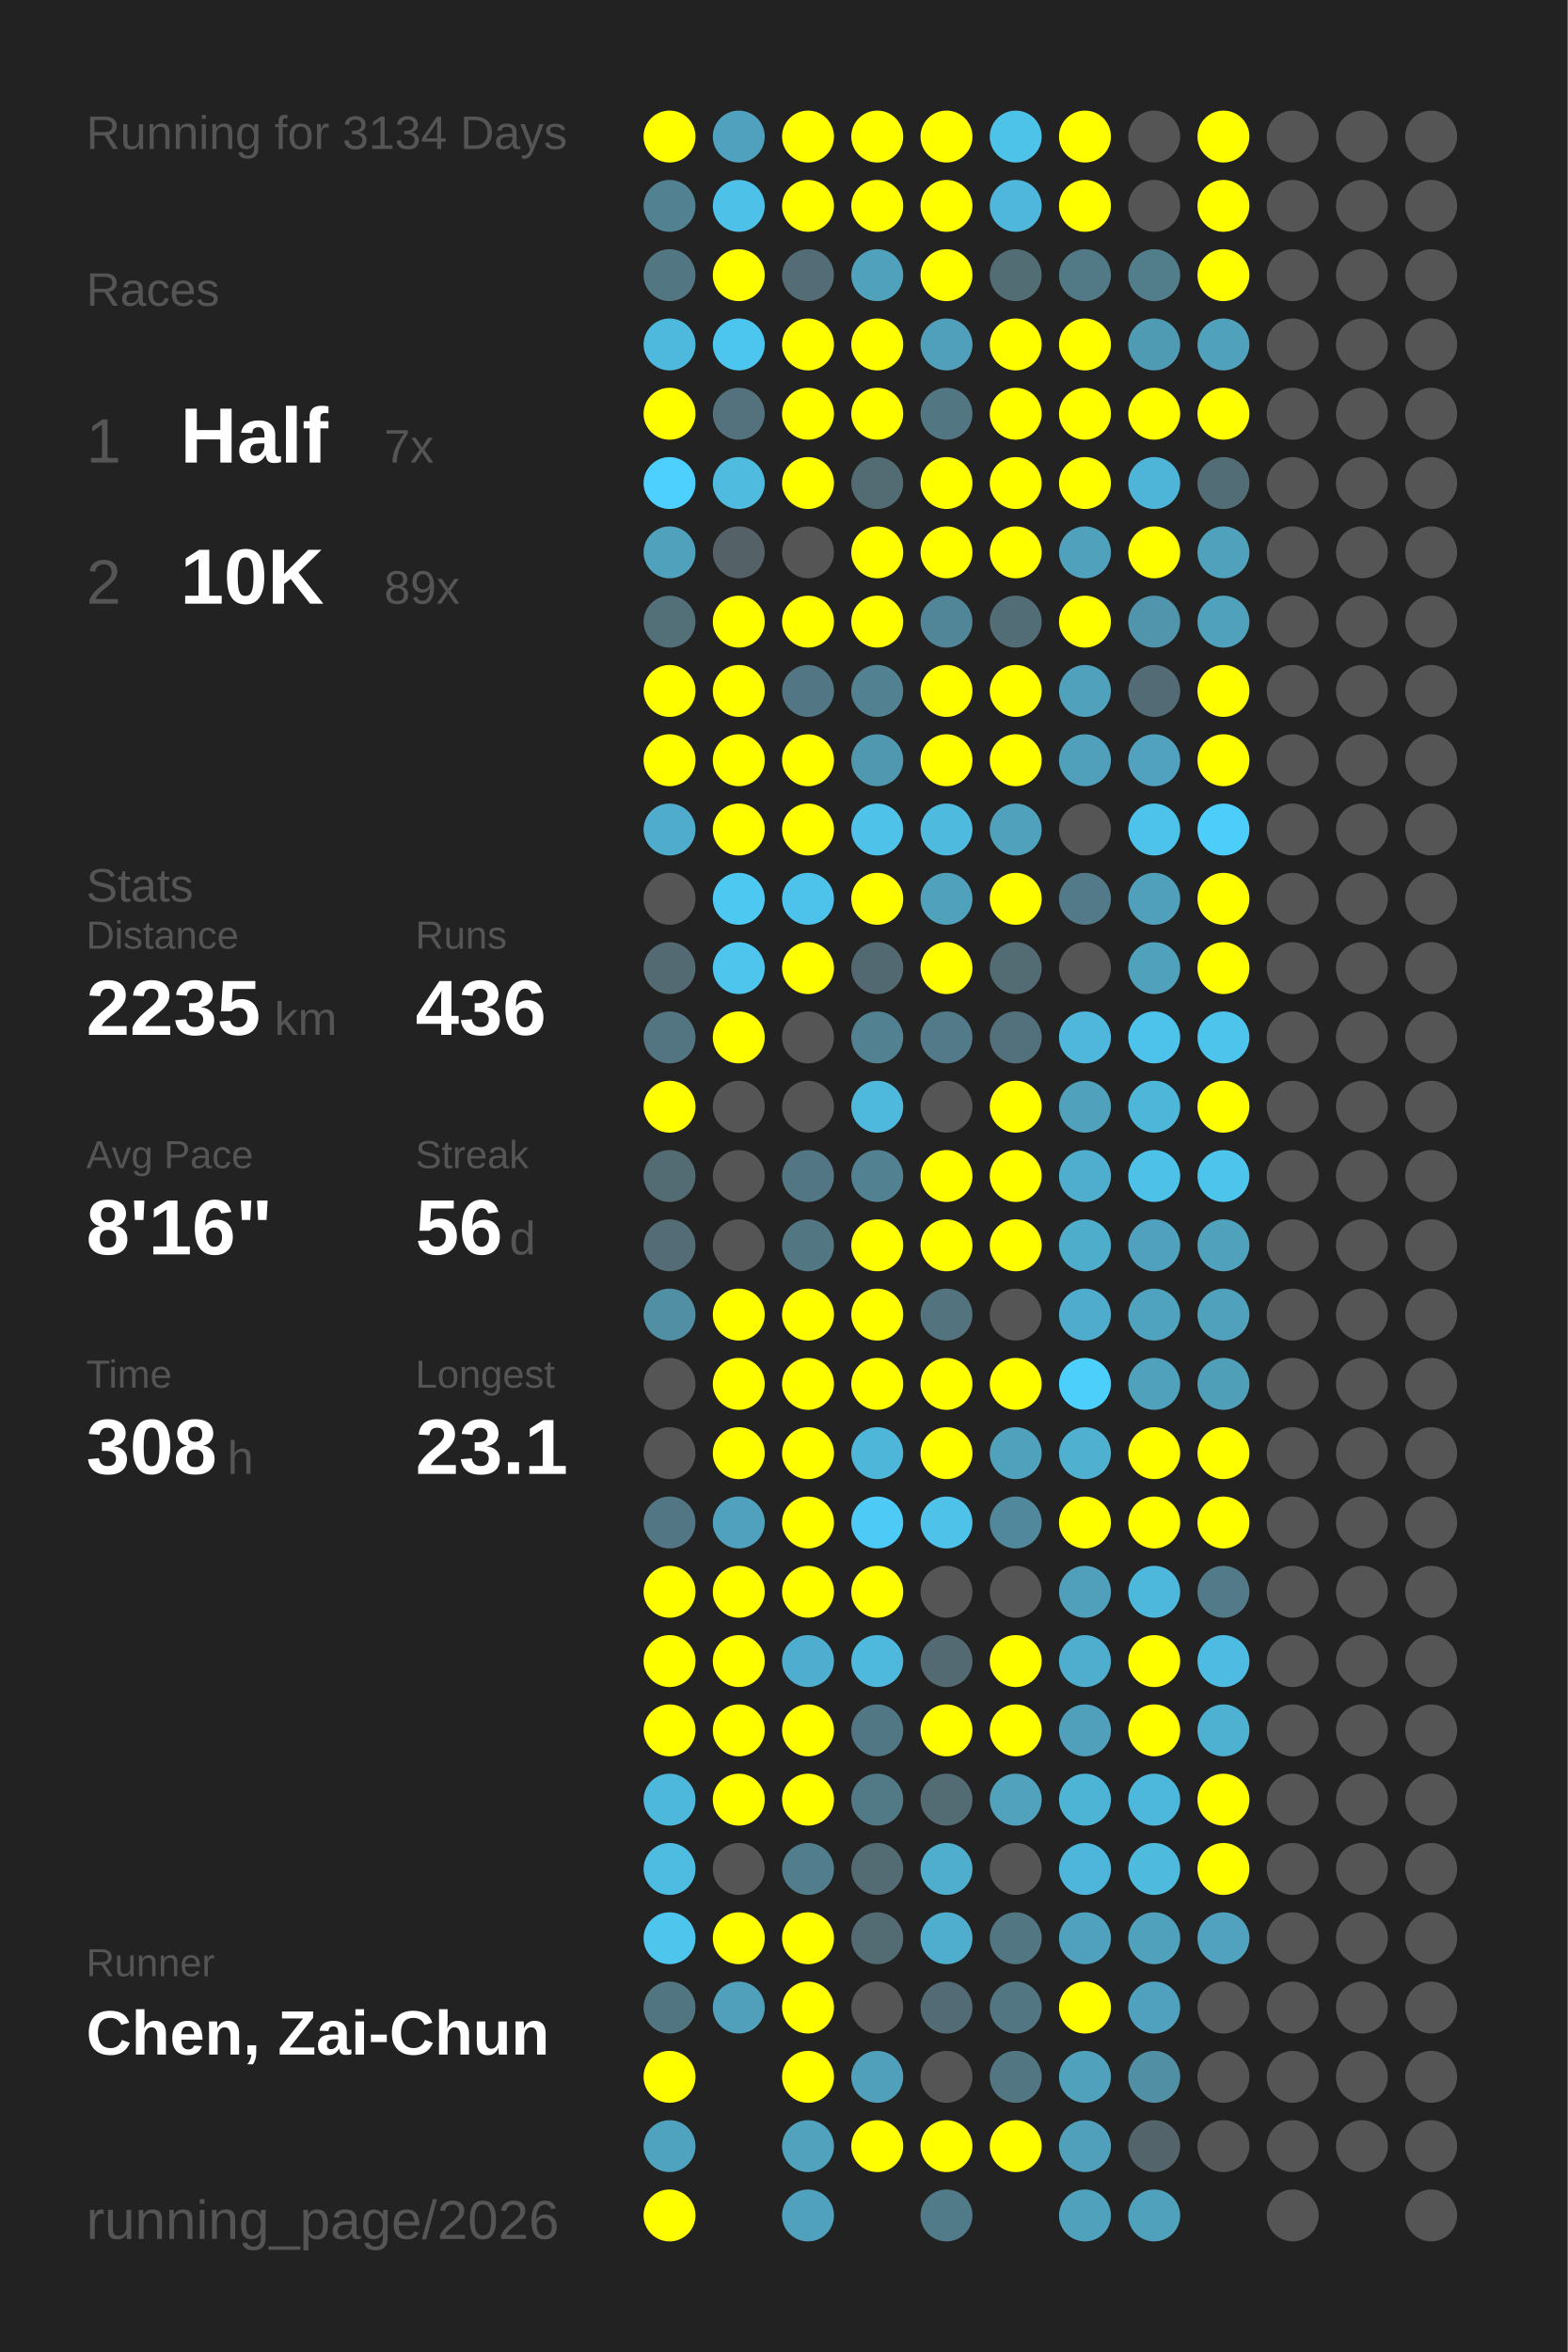
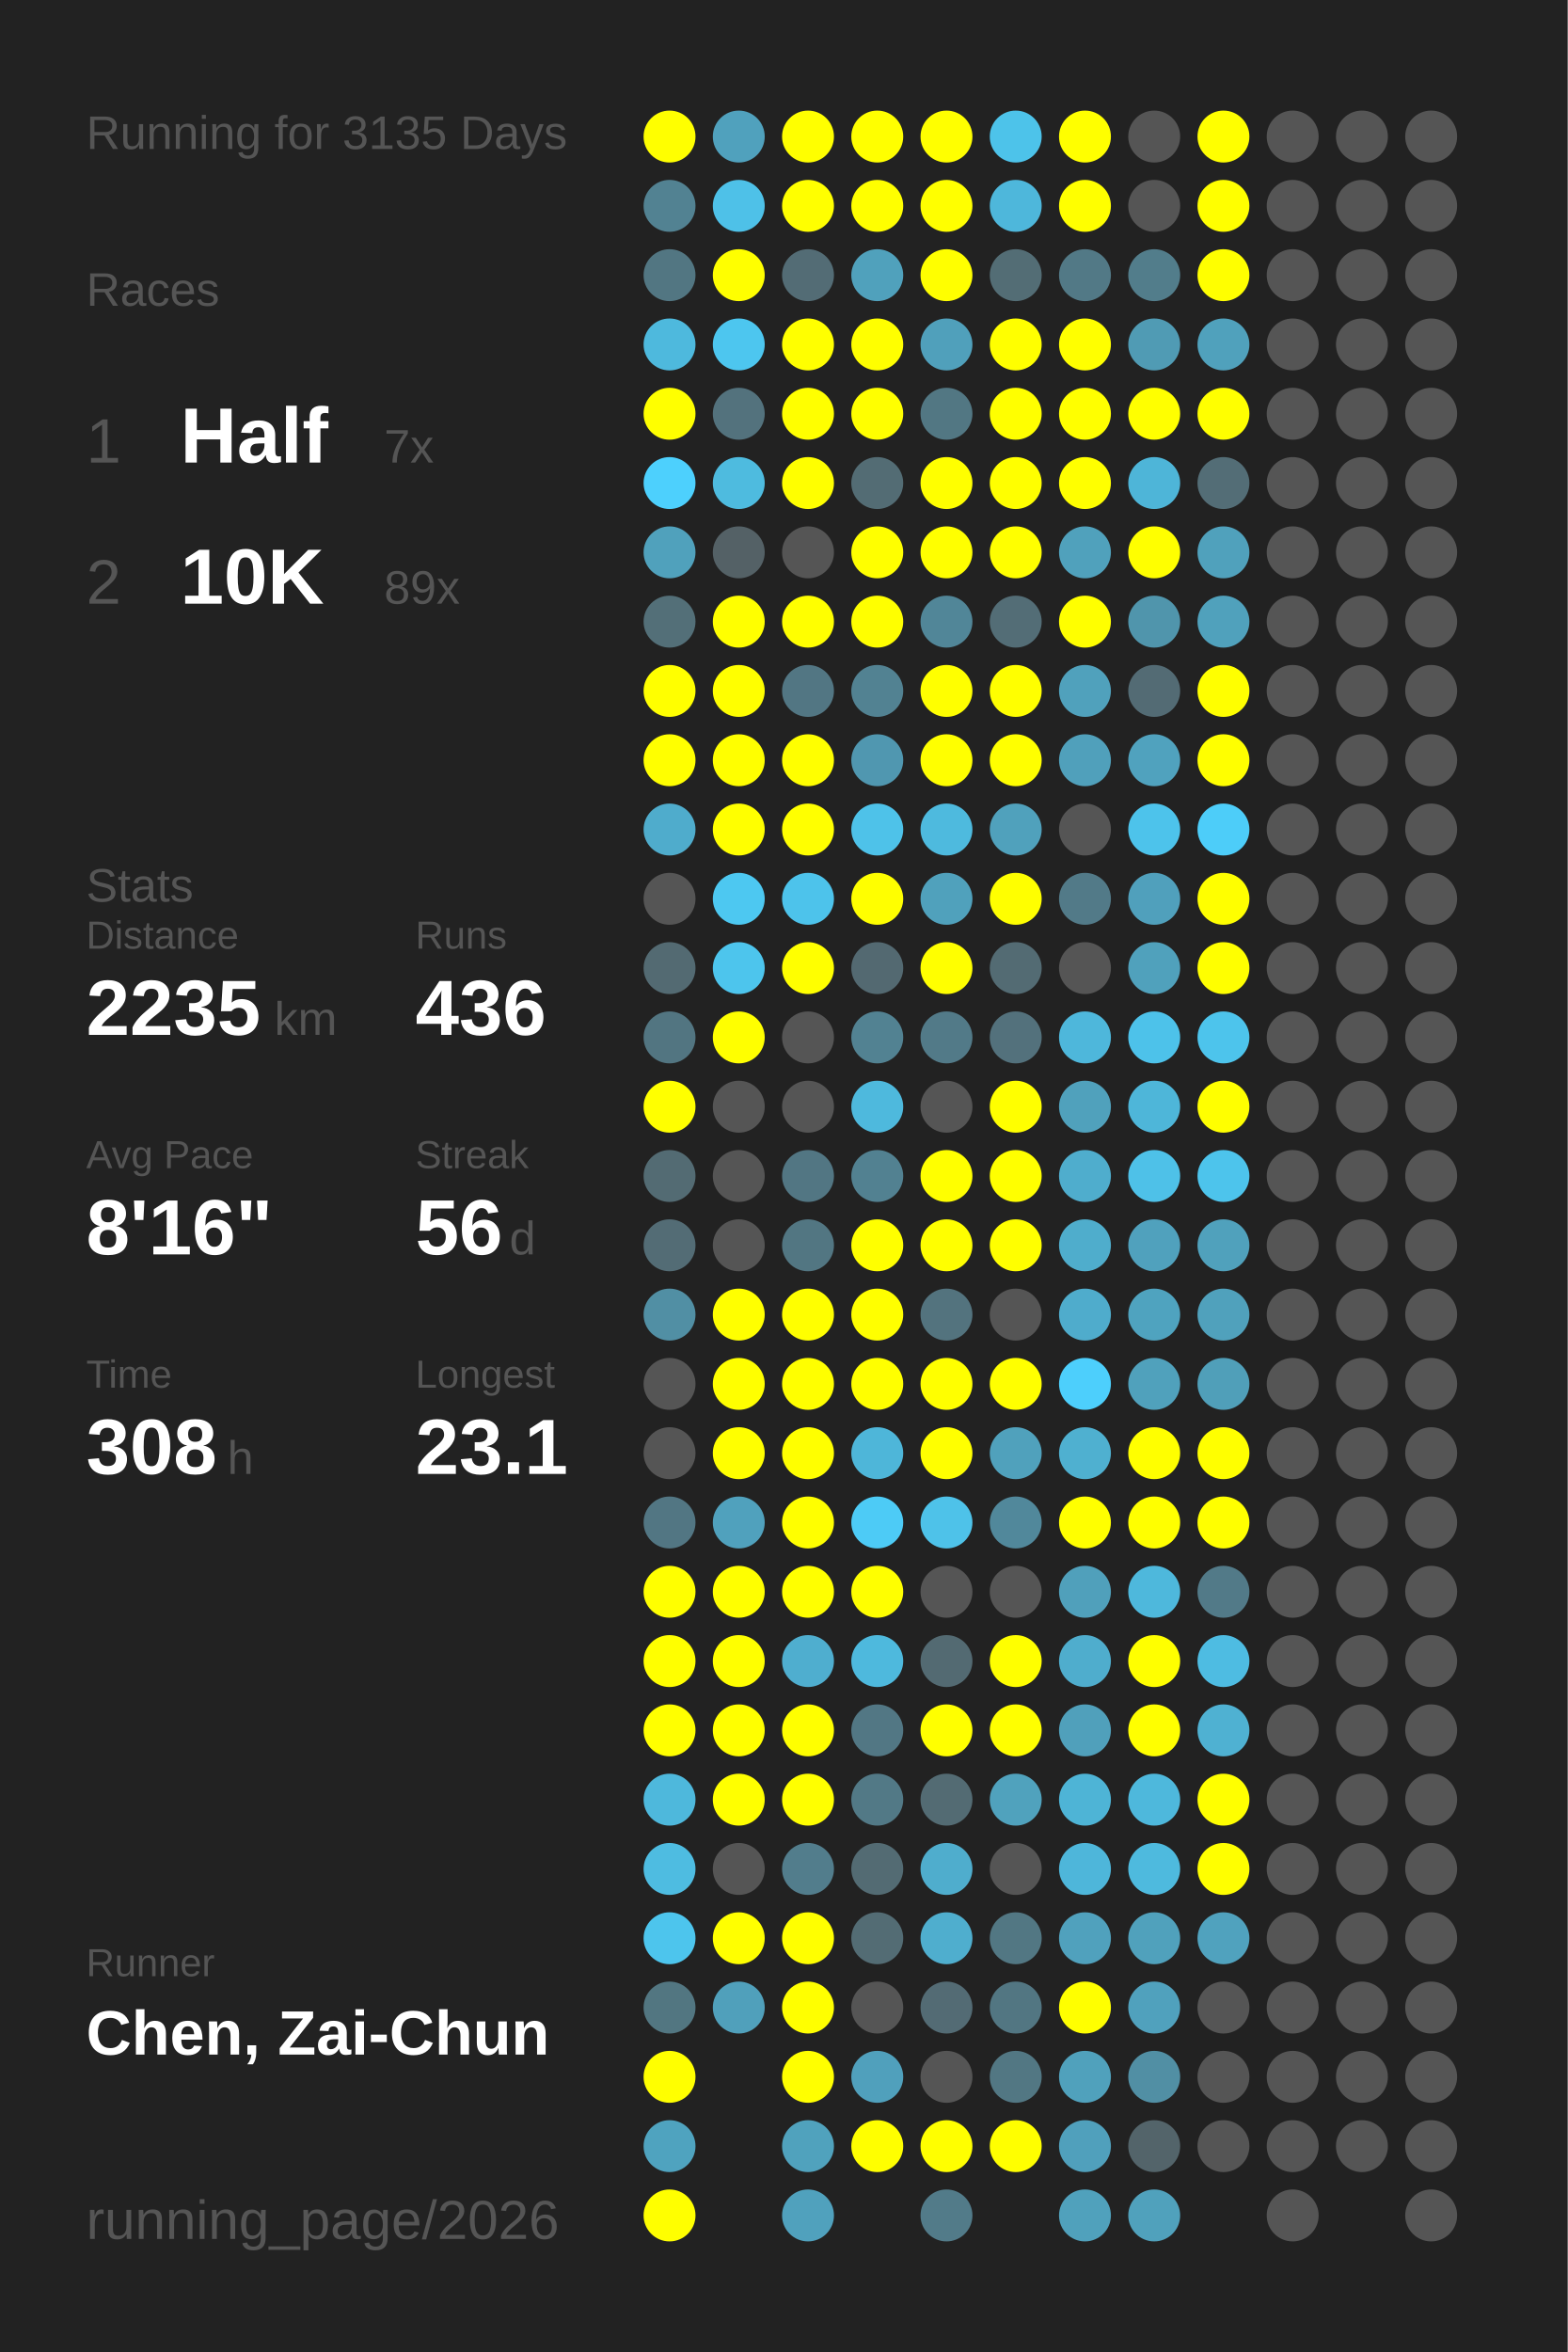
<svg xmlns="http://www.w3.org/2000/svg" baseProfile="full" height="300mm" version="1.1" viewBox="0,0,200,300" width="200mm">
  <defs />
  <rect fill="#222222" height="300" width="200" x="0" y="0" />
-   <text fill="#555555" style="font-size:6px; font-family:Arial;" x="11" y="19">Running for 3134 Days</text>
+   <text fill="#555555" style="font-size:6px; font-family:Arial;" x="11" y="19">Running for 3135 Days</text>
  <text fill="#555555" style="font-size:6px; font-family:Arial;" x="11" y="39">Races</text>
  <text fill="#555555" style="font-size:8px; font-family:Arial;" x="11" y="59">1</text>
  <text fill="#FFFFFF" style="font-size:10px; font-family:Arial; font-weight:bold;" x="23" y="59">Half</text>
  <text fill="#555555" style="font-size:6px; font-family:Arial;" x="49" y="59">7x</text>
  <text fill="#555555" style="font-size:8px; font-family:Arial;" x="11" y="77">2</text>
  <text fill="#FFFFFF" style="font-size:10px; font-family:Arial; font-weight:bold;" x="23" y="77">10K</text>
  <text fill="#555555" style="font-size:6px; font-family:Arial;" x="49" y="77">89x</text>
  <text fill="#555555" style="font-size:6px; font-family:Arial;" x="11" y="115">Stats</text>
  <text fill="#555555" style="font-size:5px; font-family:Arial;" x="11" y="121">Distance</text>
  <text fill="#FFFFFF" style="font-size:10px; font-family:Arial; font-weight:bold;" x="11" y="132">2235</text>
  <text fill="#555555" style="font-size:6px; font-family:Arial;" x="35" y="132">km</text>
  <text fill="#555555" style="font-size:5px; font-family:Arial;" x="53" y="121">Runs</text>
  <text fill="#FFFFFF" style="font-size:10px; font-family:Arial; font-weight:bold;" x="53" y="132">436</text>
  <text fill="#555555" style="font-size:5px; font-family:Arial;" x="11" y="149">Avg Pace</text>
  <text fill="#FFFFFF" style="font-size:10px; font-family:Arial; font-weight:bold;" x="11" y="160">8'16"</text>
  <text fill="#555555" style="font-size:5px; font-family:Arial;" x="53" y="149">Streak</text>
  <text fill="#FFFFFF" style="font-size:10px; font-family:Arial; font-weight:bold;" x="53" y="160">56</text>
  <text fill="#555555" style="font-size:6px; font-family:Arial;" x="65" y="160">d</text>
  <text fill="#555555" style="font-size:5px; font-family:Arial;" x="11" y="177">Time</text>
  <text fill="#FFFFFF" style="font-size:10px; font-family:Arial; font-weight:bold;" x="11" y="188">308</text>
  <text fill="#555555" style="font-size:6px; font-family:Arial;" x="29" y="188">h</text>
  <text fill="#555555" style="font-size:5px; font-family:Arial;" x="53" y="177">Longest</text>
  <text fill="#FFFFFF" style="font-size:10px; font-family:Arial; font-weight:bold;" x="53" y="188">23.1</text>
  <text fill="#555555" style="font-size:5px; font-family:Arial;" x="11" y="252.065">Runner</text>
  <text fill="#FFFFFF" style="font-size:8px; font-family:Arial; font-weight:bold;" x="11" y="262.065">Chen, Zai-Chun</text>
  <text fill="#555555" style="font-size:7px; font-family:Arial;" x="11" y="285.581">running_page/2026</text>
  <circle cx="85.417" cy="17.419" fill="#FFFF00" r="3.312" />
  <circle cx="85.417" cy="26.258" fill="#528292" r="3.312" />
  <circle cx="85.417" cy="35.097" fill="#527682" r="3.312" />
  <circle cx="85.417" cy="43.935" fill="#4eb9dd" r="3.312" />
  <circle cx="85.417" cy="52.774" fill="#FFFF00" r="3.312" />
  <circle cx="85.417" cy="61.613" fill="#4dd0fd" r="3.312" />
  <circle cx="85.417" cy="70.452" fill="#50a1bc" r="3.312" />
  <circle cx="85.417" cy="79.29" fill="#536f78" r="3.312" />
  <circle cx="85.417" cy="88.129" fill="#FFFF00" r="3.312" />
  <circle cx="85.417" cy="96.968" fill="#FFFF00" r="3.312" />
  <circle cx="85.417" cy="105.806" fill="#4faccc" r="3.312" />
  <circle cx="85.417" cy="114.645" fill="#555555" r="3.312" />
  <circle cx="85.417" cy="123.484" fill="#536a72" r="3.312" />
  <circle cx="85.417" cy="132.323" fill="#527581" r="3.312" />
  <circle cx="85.417" cy="141.161" fill="#FFFF00" r="3.312" />
  <circle cx="85.417" cy="150" fill="#536b73" r="3.312" />
  <circle cx="85.417" cy="158.839" fill="#536c75" r="3.312" />
  <circle cx="85.417" cy="167.677" fill="#518fa4" r="3.312" />
  <circle cx="85.417" cy="176.516" fill="#555555" r="3.312" />
  <circle cx="85.417" cy="185.355" fill="#555555" r="3.312" />
  <circle cx="85.417" cy="194.194" fill="#527683" r="3.312" />
  <circle cx="85.417" cy="203.032" fill="#FFFF00" r="3.312" />
  <circle cx="85.417" cy="211.871" fill="#FFFF00" r="3.312" />
  <circle cx="85.417" cy="220.71" fill="#FFFF00" r="3.312" />
  <circle cx="85.417" cy="229.548" fill="#4eb8dc" r="3.312" />
  <circle cx="85.417" cy="238.387" fill="#4ebce1" r="3.312" />
  <circle cx="85.417" cy="247.226" fill="#4dc5ed" r="3.312" />
  <circle cx="85.417" cy="256.065" fill="#527681" r="3.312" />
  <circle cx="85.417" cy="264.903" fill="#FFFF00" r="3.312" />
  <circle cx="85.417" cy="273.742" fill="#4fa3bf" r="3.312" />
  <circle cx="85.417" cy="282.581" fill="#FFFF00" r="3.312" />
  <circle cx="94.25" cy="17.419" fill="#50a1bd" r="3.312" />
  <circle cx="94.25" cy="26.258" fill="#4ec1e8" r="3.312" />
  <circle cx="94.25" cy="35.097" fill="#FFFF00" r="3.312" />
  <circle cx="94.25" cy="43.935" fill="#4dc6ef" r="3.312" />
  <circle cx="94.25" cy="52.774" fill="#53727d" r="3.312" />
  <circle cx="94.25" cy="61.613" fill="#4ebbdf" r="3.312" />
  <circle cx="94.25" cy="70.452" fill="#546166" r="3.312" />
  <circle cx="94.25" cy="79.29" fill="#FFFF00" r="3.312" />
  <circle cx="94.25" cy="88.129" fill="#FFFF00" r="3.312" />
  <circle cx="94.25" cy="96.968" fill="#FFFF00" r="3.312" />
  <circle cx="94.25" cy="105.806" fill="#FFFF00" r="3.312" />
  <circle cx="94.25" cy="114.645" fill="#4dc8f1" r="3.312" />
  <circle cx="94.25" cy="123.484" fill="#4dc5ed" r="3.312" />
  <circle cx="94.25" cy="132.323" fill="#FFFF00" r="3.312" />
  <circle cx="94.25" cy="141.161" fill="#555555" r="3.312" />
  <circle cx="94.25" cy="150" fill="#555555" r="3.312" />
  <circle cx="94.25" cy="158.839" fill="#555555" r="3.312" />
  <circle cx="94.25" cy="167.677" fill="#FFFF00" r="3.312" />
  <circle cx="94.25" cy="176.516" fill="#FFFF00" r="3.312" />
  <circle cx="94.25" cy="185.355" fill="#FFFF00" r="3.312" />
  <circle cx="94.25" cy="194.194" fill="#50a1bd" r="3.312" />
  <circle cx="94.25" cy="203.032" fill="#FFFF00" r="3.312" />
  <circle cx="94.25" cy="211.871" fill="#FFFF00" r="3.312" />
  <circle cx="94.25" cy="220.71" fill="#FFFF00" r="3.312" />
  <circle cx="94.25" cy="229.548" fill="#FFFF00" r="3.312" />
  <circle cx="94.25" cy="238.387" fill="#555555" r="3.312" />
  <circle cx="94.25" cy="247.226" fill="#FFFF00" r="3.312" />
  <circle cx="94.25" cy="256.065" fill="#50a0bb" r="3.312" />
  <circle cx="103.083" cy="17.419" fill="#FFFF00" r="3.312" />
  <circle cx="103.083" cy="26.258" fill="#FFFF00" r="3.312" />
  <circle cx="103.083" cy="35.097" fill="#536c75" r="3.312" />
  <circle cx="103.083" cy="43.935" fill="#FFFF00" r="3.312" />
  <circle cx="103.083" cy="52.774" fill="#FFFF00" r="3.312" />
  <circle cx="103.083" cy="61.613" fill="#FFFF00" r="3.312" />
  <circle cx="103.083" cy="70.452" fill="#555555" r="3.312" />
  <circle cx="103.083" cy="79.29" fill="#FFFF00" r="3.312" />
  <circle cx="103.083" cy="88.129" fill="#527683" r="3.312" />
  <circle cx="103.083" cy="96.968" fill="#FFFF00" r="3.312" />
  <circle cx="103.083" cy="105.806" fill="#FFFF00" r="3.312" />
  <circle cx="103.083" cy="114.645" fill="#4dc3eb" r="3.312" />
  <circle cx="103.083" cy="123.484" fill="#FFFF00" r="3.312" />
  <circle cx="103.083" cy="132.323" fill="#555555" r="3.312" />
  <circle cx="103.083" cy="141.161" fill="#555555" r="3.312" />
  <circle cx="103.083" cy="150" fill="#527683" r="3.312" />
  <circle cx="103.083" cy="158.839" fill="#527682" r="3.312" />
  <circle cx="103.083" cy="167.677" fill="#FFFF00" r="3.312" />
  <circle cx="103.083" cy="176.516" fill="#FFFF00" r="3.312" />
  <circle cx="103.083" cy="185.355" fill="#FFFF00" r="3.312" />
  <circle cx="103.083" cy="194.194" fill="#FFFF00" r="3.312" />
  <circle cx="103.083" cy="203.032" fill="#FFFF00" r="3.312" />
  <circle cx="103.083" cy="211.871" fill="#4faecf" r="3.312" />
  <circle cx="103.083" cy="220.71" fill="#FFFF00" r="3.312" />
  <circle cx="103.083" cy="229.548" fill="#FFFF00" r="3.312" />
  <circle cx="103.083" cy="238.387" fill="#527d8c" r="3.312" />
  <circle cx="103.083" cy="247.226" fill="#FFFF00" r="3.312" />
  <circle cx="103.083" cy="256.065" fill="#FFFF00" r="3.312" />
  <circle cx="103.083" cy="264.903" fill="#FFFF00" r="3.312" />
  <circle cx="103.083" cy="273.742" fill="#50a2bd" r="3.312" />
  <circle cx="103.083" cy="282.581" fill="#50a1bd" r="3.312" />
  <circle cx="111.917" cy="17.419" fill="#FFFF00" r="3.312" />
  <circle cx="111.917" cy="26.258" fill="#FFFF00" r="3.312" />
  <circle cx="111.917" cy="35.097" fill="#50a1bc" r="3.312" />
  <circle cx="111.917" cy="43.935" fill="#FFFF00" r="3.312" />
  <circle cx="111.917" cy="52.774" fill="#FFFF00" r="3.312" />
  <circle cx="111.917" cy="61.613" fill="#536c74" r="3.312" />
  <circle cx="111.917" cy="70.452" fill="#FFFF00" r="3.312" />
  <circle cx="111.917" cy="79.29" fill="#FFFF00" r="3.312" />
  <circle cx="111.917" cy="88.129" fill="#528292" r="3.312" />
  <circle cx="111.917" cy="96.968" fill="#5097b0" r="3.312" />
  <circle cx="111.917" cy="105.806" fill="#4ec2e9" r="3.312" />
  <circle cx="111.917" cy="114.645" fill="#FFFF00" r="3.312" />
  <circle cx="111.917" cy="123.484" fill="#536971" r="3.312" />
  <circle cx="111.917" cy="132.323" fill="#528292" r="3.312" />
  <circle cx="111.917" cy="141.161" fill="#4eb9dd" r="3.312" />
  <circle cx="111.917" cy="150" fill="#528191" r="3.312" />
  <circle cx="111.917" cy="158.839" fill="#FFFF00" r="3.312" />
  <circle cx="111.917" cy="167.677" fill="#FFFF00" r="3.312" />
  <circle cx="111.917" cy="176.516" fill="#FFFF00" r="3.312" />
  <circle cx="111.917" cy="185.355" fill="#4eb6d9" r="3.312" />
  <circle cx="111.917" cy="194.194" fill="#4dcbf6" r="3.312" />
  <circle cx="111.917" cy="203.032" fill="#FFFF00" r="3.312" />
  <circle cx="111.917" cy="211.871" fill="#4eb9dd" r="3.312" />
  <circle cx="111.917" cy="220.71" fill="#527784" r="3.312" />
  <circle cx="111.917" cy="229.548" fill="#527986" r="3.312" />
  <circle cx="111.917" cy="238.387" fill="#536b73" r="3.312" />
  <circle cx="111.917" cy="247.226" fill="#536c74" r="3.312" />
  <circle cx="111.917" cy="256.065" fill="#555555" r="3.312" />
  <circle cx="111.917" cy="264.903" fill="#50a0bc" r="3.312" />
  <circle cx="111.917" cy="273.742" fill="#FFFF00" r="3.312" />
  <circle cx="120.75" cy="17.419" fill="#FFFF00" r="3.312" />
  <circle cx="120.75" cy="26.258" fill="#FFFF00" r="3.312" />
  <circle cx="120.75" cy="35.097" fill="#FFFF00" r="3.312" />
  <circle cx="120.75" cy="43.935" fill="#50a0bb" r="3.312" />
  <circle cx="120.75" cy="52.774" fill="#527783" r="3.312" />
  <circle cx="120.75" cy="61.613" fill="#FFFF00" r="3.312" />
  <circle cx="120.75" cy="70.452" fill="#FFFF00" r="3.312" />
  <circle cx="120.75" cy="79.29" fill="#518698" r="3.312" />
  <circle cx="120.75" cy="88.129" fill="#FFFF00" r="3.312" />
  <circle cx="120.75" cy="96.968" fill="#FFFF00" r="3.312" />
  <circle cx="120.75" cy="105.806" fill="#4ebade" r="3.312" />
  <circle cx="120.75" cy="114.645" fill="#50a1bc" r="3.312" />
  <circle cx="120.75" cy="123.484" fill="#FFFF00" r="3.312" />
  <circle cx="120.75" cy="132.323" fill="#527a88" r="3.312" />
  <circle cx="120.75" cy="141.161" fill="#555555" r="3.312" />
  <circle cx="120.75" cy="150" fill="#FFFF00" r="3.312" />
  <circle cx="120.75" cy="158.839" fill="#FFFF00" r="3.312" />
  <circle cx="120.75" cy="167.677" fill="#53737e" r="3.312" />
  <circle cx="120.75" cy="176.516" fill="#FFFF00" r="3.312" />
  <circle cx="120.75" cy="185.355" fill="#FFFF00" r="3.312" />
  <circle cx="120.75" cy="194.194" fill="#4ec2e9" r="3.312" />
  <circle cx="120.75" cy="203.032" fill="#555555" r="3.312" />
  <circle cx="120.75" cy="211.871" fill="#536a72" r="3.312" />
  <circle cx="120.75" cy="220.71" fill="#FFFF00" r="3.312" />
  <circle cx="120.75" cy="229.548" fill="#536b73" r="3.312" />
  <circle cx="120.75" cy="238.387" fill="#4fadcd" r="3.312" />
  <circle cx="120.75" cy="247.226" fill="#4faece" r="3.312" />
  <circle cx="120.75" cy="256.065" fill="#536b74" r="3.312" />
  <circle cx="120.75" cy="264.903" fill="#555555" r="3.312" />
  <circle cx="120.75" cy="273.742" fill="#FFFF00" r="3.312" />
  <circle cx="120.75" cy="282.581" fill="#527b89" r="3.312" />
  <circle cx="129.583" cy="17.419" fill="#4dc3ea" r="3.312" />
  <circle cx="129.583" cy="26.258" fill="#4eb7db" r="3.312" />
  <circle cx="129.583" cy="35.097" fill="#536d75" r="3.312" />
  <circle cx="129.583" cy="43.935" fill="#FFFF00" r="3.312" />
  <circle cx="129.583" cy="52.774" fill="#FFFF00" r="3.312" />
  <circle cx="129.583" cy="61.613" fill="#FFFF00" r="3.312" />
  <circle cx="129.583" cy="70.452" fill="#FFFF00" r="3.312" />
  <circle cx="129.583" cy="79.29" fill="#536d76" r="3.312" />
  <circle cx="129.583" cy="88.129" fill="#FFFF00" r="3.312" />
  <circle cx="129.583" cy="96.968" fill="#FFFF00" r="3.312" />
  <circle cx="129.583" cy="105.806" fill="#50a1bc" r="3.312" />
  <circle cx="129.583" cy="114.645" fill="#FFFF00" r="3.312" />
  <circle cx="129.583" cy="123.484" fill="#536b73" r="3.312" />
  <circle cx="129.583" cy="132.323" fill="#53717c" r="3.312" />
  <circle cx="129.583" cy="141.161" fill="#FFFF00" r="3.312" />
  <circle cx="129.583" cy="150" fill="#FFFF00" r="3.312" />
  <circle cx="129.583" cy="158.839" fill="#FFFF00" r="3.312" />
  <circle cx="129.583" cy="167.677" fill="#555555" r="3.312" />
  <circle cx="129.583" cy="176.516" fill="#FFFF00" r="3.312" />
  <circle cx="129.583" cy="185.355" fill="#50a1bc" r="3.312" />
  <circle cx="129.583" cy="194.194" fill="#51889b" r="3.312" />
  <circle cx="129.583" cy="203.032" fill="#555555" r="3.312" />
  <circle cx="129.583" cy="211.871" fill="#FFFF00" r="3.312" />
  <circle cx="129.583" cy="220.71" fill="#FFFF00" r="3.312" />
  <circle cx="129.583" cy="229.548" fill="#50a2bd" r="3.312" />
  <circle cx="129.583" cy="238.387" fill="#555555" r="3.312" />
  <circle cx="129.583" cy="247.226" fill="#527783" r="3.312" />
  <circle cx="129.583" cy="256.065" fill="#527682" r="3.312" />
  <circle cx="129.583" cy="264.903" fill="#527783" r="3.312" />
  <circle cx="129.583" cy="273.742" fill="#FFFF00" r="3.312" />
  <circle cx="138.417" cy="17.419" fill="#FFFF00" r="3.312" />
  <circle cx="138.417" cy="26.258" fill="#FFFF00" r="3.312" />
  <circle cx="138.417" cy="35.097" fill="#527986" r="3.312" />
  <circle cx="138.417" cy="43.935" fill="#FFFF00" r="3.312" />
  <circle cx="138.417" cy="52.774" fill="#FFFF00" r="3.312" />
  <circle cx="138.417" cy="61.613" fill="#FFFF00" r="3.312" />
  <circle cx="138.417" cy="70.452" fill="#50a1bc" r="3.312" />
  <circle cx="138.417" cy="79.29" fill="#FFFF00" r="3.312" />
  <circle cx="138.417" cy="88.129" fill="#50a1bc" r="3.312" />
  <circle cx="138.417" cy="96.968" fill="#50a0bb" r="3.312" />
  <circle cx="138.417" cy="105.806" fill="#555555" r="3.312" />
  <circle cx="138.417" cy="114.645" fill="#527a88" r="3.312" />
  <circle cx="138.417" cy="123.484" fill="#555555" r="3.312" />
  <circle cx="138.417" cy="132.323" fill="#4eb7db" r="3.312" />
  <circle cx="138.417" cy="141.161" fill="#50a1bc" r="3.312" />
  <circle cx="138.417" cy="150" fill="#4fadcd" r="3.312" />
  <circle cx="138.417" cy="158.839" fill="#4fadcc" r="3.312" />
  <circle cx="138.417" cy="167.677" fill="#4faccc" r="3.312" />
  <circle cx="138.417" cy="176.516" fill="#4dcffc" r="3.312" />
  <circle cx="138.417" cy="185.355" fill="#4fb0d0" r="3.312" />
  <circle cx="138.417" cy="194.194" fill="#FFFF00" r="3.312" />
  <circle cx="138.417" cy="203.032" fill="#50a0bb" r="3.312" />
  <circle cx="138.417" cy="211.871" fill="#4fadcd" r="3.312" />
  <circle cx="138.417" cy="220.71" fill="#50a0bb" r="3.312" />
  <circle cx="138.417" cy="229.548" fill="#4eb4d6" r="3.312" />
  <circle cx="138.417" cy="238.387" fill="#4eb6da" r="3.312" />
  <circle cx="138.417" cy="247.226" fill="#50a1bd" r="3.312" />
  <circle cx="138.417" cy="256.065" fill="#FFFF00" r="3.312" />
  <circle cx="138.417" cy="264.903" fill="#50a1bc" r="3.312" />
  <circle cx="138.417" cy="273.742" fill="#50a0bc" r="3.312" />
  <circle cx="138.417" cy="282.581" fill="#50a1bc" r="3.312" />
  <circle cx="147.25" cy="17.419" fill="#555555" r="3.312" />
  <circle cx="147.25" cy="26.258" fill="#555555" r="3.312" />
  <circle cx="147.25" cy="35.097" fill="#527d8b" r="3.312" />
  <circle cx="147.25" cy="43.935" fill="#509bb4" r="3.312" />
  <circle cx="147.25" cy="52.774" fill="#FFFF00" r="3.312" />
  <circle cx="147.25" cy="61.613" fill="#4eb5d8" r="3.312" />
  <circle cx="147.25" cy="70.452" fill="#FFFF00" r="3.312" />
  <circle cx="147.25" cy="79.29" fill="#5095ac" r="3.312" />
  <circle cx="147.25" cy="88.129" fill="#536b74" r="3.312" />
  <circle cx="147.25" cy="96.968" fill="#50a2be" r="3.312" />
  <circle cx="147.25" cy="105.806" fill="#4dc3eb" r="3.312" />
  <circle cx="147.25" cy="114.645" fill="#50a0bc" r="3.312" />
  <circle cx="147.25" cy="123.484" fill="#50a1bc" r="3.312" />
  <circle cx="147.25" cy="132.323" fill="#4dc2ea" r="3.312" />
  <circle cx="147.25" cy="141.161" fill="#4eb6d9" r="3.312" />
  <circle cx="147.25" cy="150" fill="#4ec1e8" r="3.312" />
  <circle cx="147.25" cy="158.839" fill="#50a1bd" r="3.312" />
  <circle cx="147.25" cy="167.677" fill="#4fa3bf" r="3.312" />
  <circle cx="147.25" cy="176.516" fill="#50a1bc" r="3.312" />
  <circle cx="147.25" cy="185.355" fill="#FFFF00" r="3.312" />
  <circle cx="147.25" cy="194.194" fill="#FFFF00" r="3.312" />
  <circle cx="147.25" cy="203.032" fill="#4eb8dc" r="3.312" />
  <circle cx="147.25" cy="211.871" fill="#FFFF00" r="3.312" />
  <circle cx="147.25" cy="220.71" fill="#FFFF00" r="3.312" />
  <circle cx="147.25" cy="229.548" fill="#4eb8dc" r="3.312" />
  <circle cx="147.25" cy="238.387" fill="#4ebade" r="3.312" />
  <circle cx="147.25" cy="247.226" fill="#50a1bc" r="3.312" />
  <circle cx="147.25" cy="256.065" fill="#50a1bd" r="3.312" />
  <circle cx="147.25" cy="264.903" fill="#518fa4" r="3.312" />
  <circle cx="147.25" cy="273.742" fill="#53646a" r="3.312" />
  <circle cx="147.25" cy="282.581" fill="#50a1bc" r="3.312" />
  <circle cx="156.083" cy="17.419" fill="#FFFF00" r="3.312" />
  <circle cx="156.083" cy="26.258" fill="#FFFF00" r="3.312" />
  <circle cx="156.083" cy="35.097" fill="#FFFF00" r="3.312" />
  <circle cx="156.083" cy="43.935" fill="#50a1bc" r="3.312" />
  <circle cx="156.083" cy="52.774" fill="#FFFF00" r="3.312" />
  <circle cx="156.083" cy="61.613" fill="#536d76" r="3.312" />
  <circle cx="156.083" cy="70.452" fill="#50a1bc" r="3.312" />
  <circle cx="156.083" cy="79.29" fill="#50a1bc" r="3.312" />
  <circle cx="156.083" cy="88.129" fill="#FFFF00" r="3.312" />
  <circle cx="156.083" cy="96.968" fill="#FFFF00" r="3.312" />
  <circle cx="156.083" cy="105.806" fill="#4dcdf9" r="3.312" />
  <circle cx="156.083" cy="114.645" fill="#FFFF00" r="3.312" />
  <circle cx="156.083" cy="123.484" fill="#FFFF00" r="3.312" />
  <circle cx="156.083" cy="132.323" fill="#4dc4ec" r="3.312" />
  <circle cx="156.083" cy="141.161" fill="#FFFF00" r="3.312" />
  <circle cx="156.083" cy="150" fill="#4dc4ec" r="3.312" />
  <circle cx="156.083" cy="158.839" fill="#50a1bc" r="3.312" />
  <circle cx="156.083" cy="167.677" fill="#50a1bc" r="3.312" />
  <circle cx="156.083" cy="176.516" fill="#509fb9" r="3.312" />
  <circle cx="156.083" cy="185.355" fill="#FFFF00" r="3.312" />
  <circle cx="156.083" cy="194.194" fill="#FFFF00" r="3.312" />
  <circle cx="156.083" cy="203.032" fill="#527a88" r="3.312" />
  <circle cx="156.083" cy="211.871" fill="#4ebce2" r="3.312" />
  <circle cx="156.083" cy="220.71" fill="#4fb1d2" r="3.312" />
  <circle cx="156.083" cy="229.548" fill="#FFFF00" r="3.312" />
  <circle cx="156.083" cy="238.387" fill="#FFFF00" r="3.312" />
  <circle cx="156.083" cy="247.226" fill="#50a2be" r="3.312" />
  <circle cx="156.083" cy="256.065" fill="#555555" r="3.312" />
  <circle cx="156.083" cy="264.903" fill="#555555" r="3.312" />
  <circle cx="156.083" cy="273.742" fill="#555555" r="3.312" />
  <circle cx="164.917" cy="17.419" fill="#555555" r="3.312" />
  <circle cx="164.917" cy="26.258" fill="#555555" r="3.312" />
  <circle cx="164.917" cy="35.097" fill="#555555" r="3.312" />
  <circle cx="164.917" cy="43.935" fill="#555555" r="3.312" />
  <circle cx="164.917" cy="52.774" fill="#555555" r="3.312" />
  <circle cx="164.917" cy="61.613" fill="#555555" r="3.312" />
  <circle cx="164.917" cy="70.452" fill="#555555" r="3.312" />
  <circle cx="164.917" cy="79.29" fill="#555555" r="3.312" />
  <circle cx="164.917" cy="88.129" fill="#555555" r="3.312" />
  <circle cx="164.917" cy="96.968" fill="#555555" r="3.312" />
  <circle cx="164.917" cy="105.806" fill="#555555" r="3.312" />
  <circle cx="164.917" cy="114.645" fill="#555555" r="3.312" />
  <circle cx="164.917" cy="123.484" fill="#555555" r="3.312" />
  <circle cx="164.917" cy="132.323" fill="#555555" r="3.312" />
  <circle cx="164.917" cy="141.161" fill="#555555" r="3.312" />
  <circle cx="164.917" cy="150" fill="#555555" r="3.312" />
  <circle cx="164.917" cy="158.839" fill="#555555" r="3.312" />
  <circle cx="164.917" cy="167.677" fill="#555555" r="3.312" />
  <circle cx="164.917" cy="176.516" fill="#555555" r="3.312" />
  <circle cx="164.917" cy="185.355" fill="#555555" r="3.312" />
  <circle cx="164.917" cy="194.194" fill="#555555" r="3.312" />
  <circle cx="164.917" cy="203.032" fill="#555555" r="3.312" />
  <circle cx="164.917" cy="211.871" fill="#555555" r="3.312" />
  <circle cx="164.917" cy="220.71" fill="#555555" r="3.312" />
  <circle cx="164.917" cy="229.548" fill="#555555" r="3.312" />
  <circle cx="164.917" cy="238.387" fill="#555555" r="3.312" />
  <circle cx="164.917" cy="247.226" fill="#555555" r="3.312" />
  <circle cx="164.917" cy="256.065" fill="#555555" r="3.312" />
  <circle cx="164.917" cy="264.903" fill="#555555" r="3.312" />
  <circle cx="164.917" cy="273.742" fill="#555555" r="3.312" />
  <circle cx="164.917" cy="282.581" fill="#555555" r="3.312" />
  <circle cx="173.75" cy="17.419" fill="#555555" r="3.312" />
  <circle cx="173.75" cy="26.258" fill="#555555" r="3.312" />
  <circle cx="173.75" cy="35.097" fill="#555555" r="3.312" />
  <circle cx="173.75" cy="43.935" fill="#555555" r="3.312" />
  <circle cx="173.75" cy="52.774" fill="#555555" r="3.312" />
  <circle cx="173.75" cy="61.613" fill="#555555" r="3.312" />
  <circle cx="173.75" cy="70.452" fill="#555555" r="3.312" />
  <circle cx="173.75" cy="79.29" fill="#555555" r="3.312" />
  <circle cx="173.75" cy="88.129" fill="#555555" r="3.312" />
  <circle cx="173.75" cy="96.968" fill="#555555" r="3.312" />
  <circle cx="173.75" cy="105.806" fill="#555555" r="3.312" />
  <circle cx="173.75" cy="114.645" fill="#555555" r="3.312" />
  <circle cx="173.75" cy="123.484" fill="#555555" r="3.312" />
  <circle cx="173.75" cy="132.323" fill="#555555" r="3.312" />
  <circle cx="173.75" cy="141.161" fill="#555555" r="3.312" />
  <circle cx="173.75" cy="150" fill="#555555" r="3.312" />
  <circle cx="173.75" cy="158.839" fill="#555555" r="3.312" />
  <circle cx="173.75" cy="167.677" fill="#555555" r="3.312" />
  <circle cx="173.75" cy="176.516" fill="#555555" r="3.312" />
  <circle cx="173.75" cy="185.355" fill="#555555" r="3.312" />
  <circle cx="173.75" cy="194.194" fill="#555555" r="3.312" />
  <circle cx="173.75" cy="203.032" fill="#555555" r="3.312" />
  <circle cx="173.75" cy="211.871" fill="#555555" r="3.312" />
  <circle cx="173.75" cy="220.71" fill="#555555" r="3.312" />
  <circle cx="173.75" cy="229.548" fill="#555555" r="3.312" />
  <circle cx="173.75" cy="238.387" fill="#555555" r="3.312" />
  <circle cx="173.75" cy="247.226" fill="#555555" r="3.312" />
  <circle cx="173.75" cy="256.065" fill="#555555" r="3.312" />
  <circle cx="173.75" cy="264.903" fill="#555555" r="3.312" />
  <circle cx="173.75" cy="273.742" fill="#555555" r="3.312" />
  <circle cx="182.583" cy="17.419" fill="#555555" r="3.312" />
  <circle cx="182.583" cy="26.258" fill="#555555" r="3.312" />
  <circle cx="182.583" cy="35.097" fill="#555555" r="3.312" />
  <circle cx="182.583" cy="43.935" fill="#555555" r="3.312" />
  <circle cx="182.583" cy="52.774" fill="#555555" r="3.312" />
  <circle cx="182.583" cy="61.613" fill="#555555" r="3.312" />
  <circle cx="182.583" cy="70.452" fill="#555555" r="3.312" />
  <circle cx="182.583" cy="79.29" fill="#555555" r="3.312" />
  <circle cx="182.583" cy="88.129" fill="#555555" r="3.312" />
  <circle cx="182.583" cy="96.968" fill="#555555" r="3.312" />
  <circle cx="182.583" cy="105.806" fill="#555555" r="3.312" />
  <circle cx="182.583" cy="114.645" fill="#555555" r="3.312" />
  <circle cx="182.583" cy="123.484" fill="#555555" r="3.312" />
  <circle cx="182.583" cy="132.323" fill="#555555" r="3.312" />
  <circle cx="182.583" cy="141.161" fill="#555555" r="3.312" />
  <circle cx="182.583" cy="150" fill="#555555" r="3.312" />
  <circle cx="182.583" cy="158.839" fill="#555555" r="3.312" />
  <circle cx="182.583" cy="167.677" fill="#555555" r="3.312" />
  <circle cx="182.583" cy="176.516" fill="#555555" r="3.312" />
  <circle cx="182.583" cy="185.355" fill="#555555" r="3.312" />
  <circle cx="182.583" cy="194.194" fill="#555555" r="3.312" />
  <circle cx="182.583" cy="203.032" fill="#555555" r="3.312" />
  <circle cx="182.583" cy="211.871" fill="#555555" r="3.312" />
  <circle cx="182.583" cy="220.71" fill="#555555" r="3.312" />
  <circle cx="182.583" cy="229.548" fill="#555555" r="3.312" />
  <circle cx="182.583" cy="238.387" fill="#555555" r="3.312" />
  <circle cx="182.583" cy="247.226" fill="#555555" r="3.312" />
  <circle cx="182.583" cy="256.065" fill="#555555" r="3.312" />
  <circle cx="182.583" cy="264.903" fill="#555555" r="3.312" />
  <circle cx="182.583" cy="273.742" fill="#555555" r="3.312" />
  <circle cx="182.583" cy="282.581" fill="#555555" r="3.312" />
</svg>
